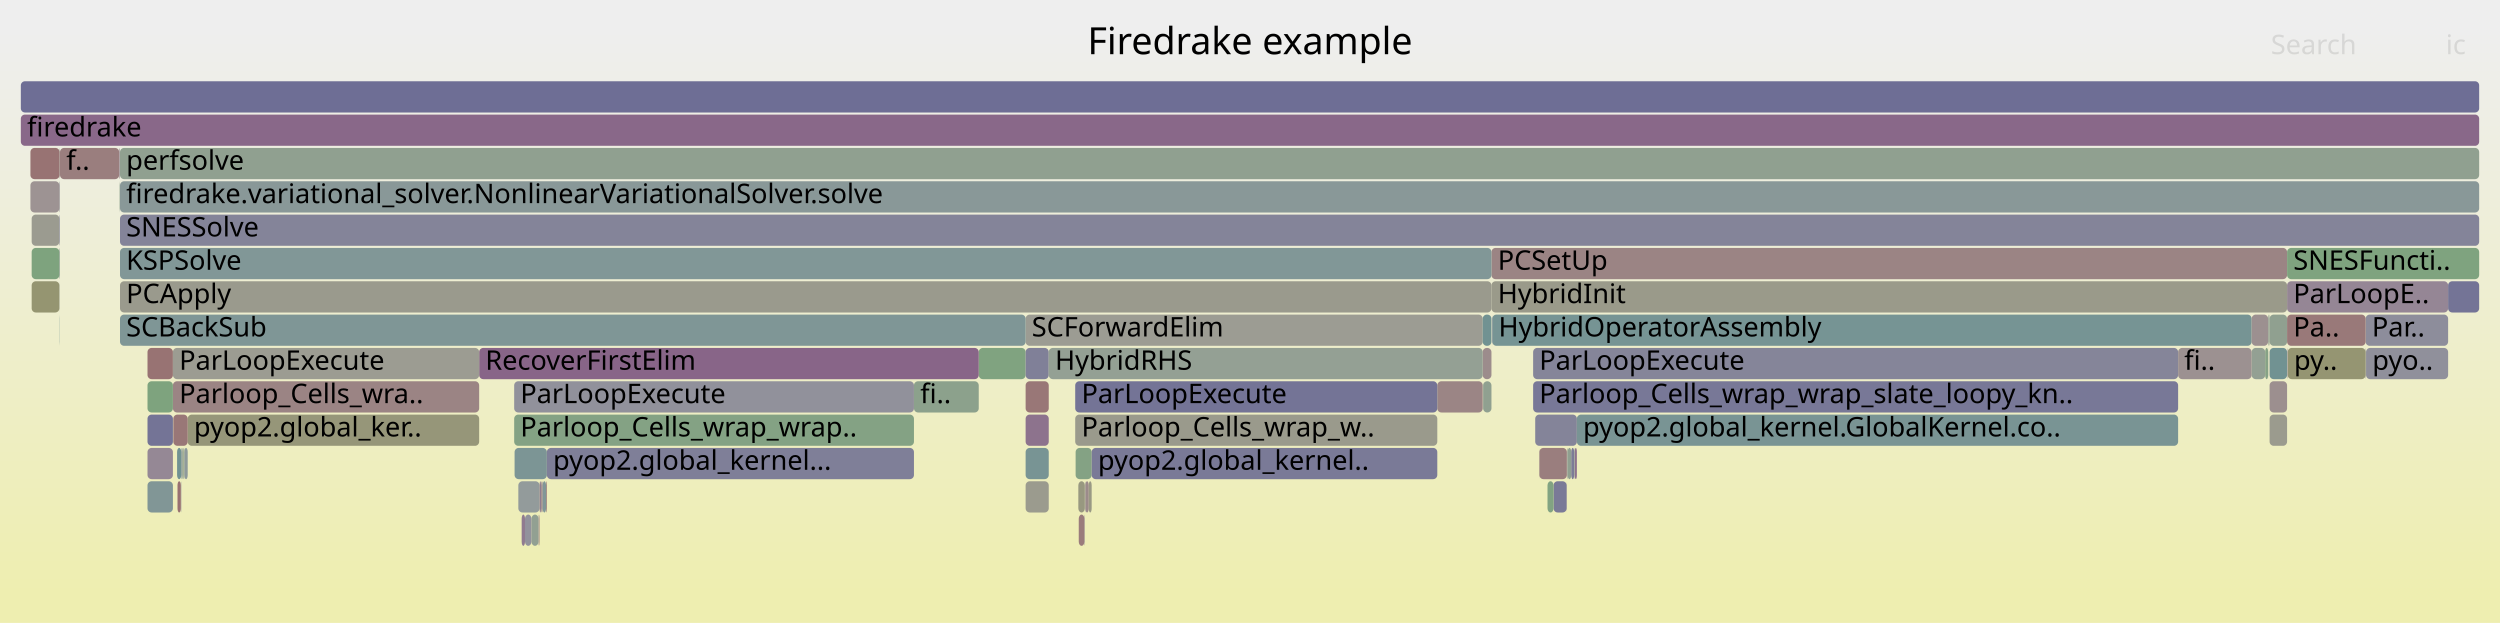
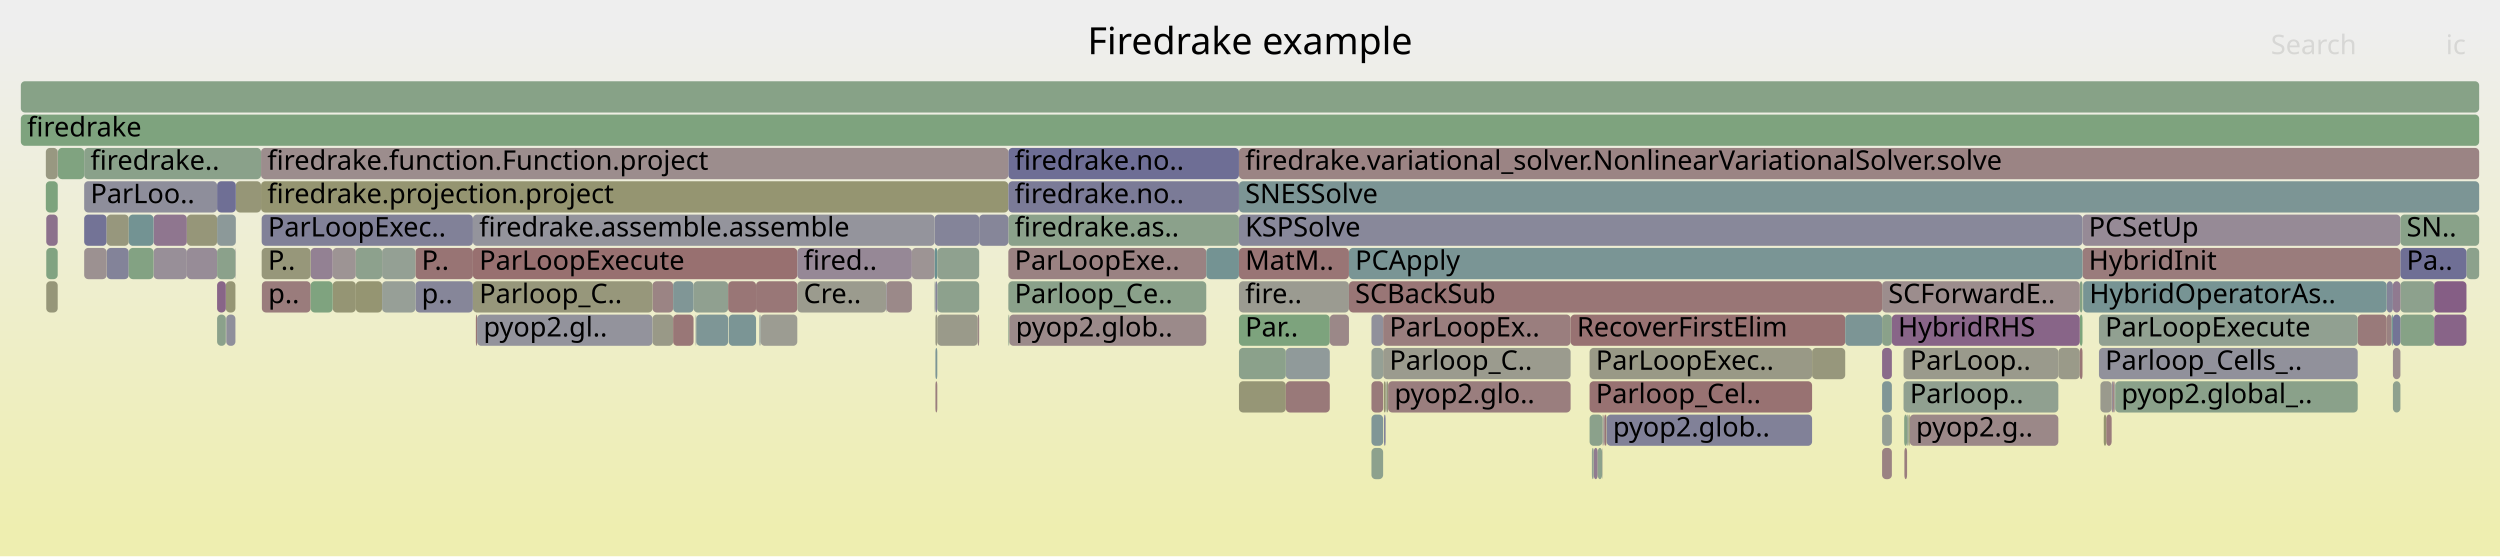
- <svg xmlns="http://www.w3.org/2000/svg" version="1.1" width="1200" height="299" viewBox="0 0 1200 299">
+ <svg xmlns="http://www.w3.org/2000/svg" version="1.1" width="1200" height="267" viewBox="0 0 1200 267">
  <defs>
    <linearGradient id="background" y1="0" y2="1" x1="0" x2="0">
      <stop stop-color="#eeeeee" offset="5%" />
      <stop stop-color="#eeeeb0" offset="95%" />
    </linearGradient>
  </defs>
  <style type="text/css">
	text { font-family:Verdana; font-size:13px; fill:rgb(0,0,0); }
	#search, #ignorecase { opacity:0.1; cursor:pointer; }
	#search:hover, #search.show, #ignorecase:hover, #ignorecase.show { opacity:1; }
	#subtitle { text-anchor:middle; font-color:rgb(160,160,160); }
	#title { text-anchor:middle; font-size:18px}
	#unzoom { cursor:pointer; }
	#frames &gt; *:hover { stroke:black; stroke-width:0.5; cursor:pointer; }
	.hide { display:none; }
	.parent { opacity:0.5; }
</style>
-   <rect x="0.0" y="0" width="1200.0" height="299.0" fill="url(#background)" />
+   <rect x="0.0" y="0" width="1200.0" height="267.0" fill="url(#background)" />
  <text id="title" x="600.00" y="26">Firedrake example</text>
-   <text id="details" x="10.00" y="281"> </text>
+   <text id="details" x="10.00" y="249"> </text>
  <text id="unzoom" x="10.00" y="26" class="hide">Reset Zoom</text>
  <text id="search" x="1090.00" y="26">Search</text>
  <text id="ignorecase" x="1174.00" y="26">ic</text>
-   <text id="matched" x="1090.00" y="281"> </text>
+   <text id="matched" x="1090.00" y="249"> </text>
  <g id="frames">
    <g>
-       <rect x="57.6" y="71" width="1132.4" height="15.0" fill="rgb(143.972,160.284,143.972)" rx="2" ry="2" />
-       <text x="60.58" y="81.5">perfsolve</text>
-     </g>
-     <g>
-       <rect x="715.9" y="119" width="381.9" height="15.0" fill="rgb(154.571,131.714,131.714)" rx="2" ry="2" />
-       <text x="718.93" y="129.5">PCSetUp</text>
-     </g>
-     <g>
-       <rect x="28.8" y="71" width="28.4" height="15.0" fill="rgb(153.803,125.819,125.819)" rx="2" ry="2" />
-       <text x="31.83" y="81.5">f..</text>
-     </g>
-     <g>
-       <rect x="28.5" y="87" width="0.1" height="15.0" fill="rgb(153.513,153.513,136.255)" rx="2" ry="2" />
-       <text x="31.50" y="97.5" />
-     </g>
-     <g>
-       <rect x="15.2" y="103" width="13.3" height="15.0" fill="rgb(155.069,155.069,143.794)" rx="2" ry="2" />
-       <text x="18.19" y="113.5" />
-     </g>
-     <g>
-       <rect x="57.4" y="71" width="0.2" height="15.0" fill="rgb(155.655,155.655,146.637)" rx="2" ry="2" />
-       <text x="60.45" y="81.5" />
-     </g>
-     <g>
-       <rect x="492.3" y="231" width="11.1" height="15.0" fill="rgb(154.779,154.779,142.392)" rx="2" ry="2" />
-       <text x="495.25" y="241.5" />
-     </g>
-     <g>
-       <rect x="90.1" y="199" width="139.9" height="15.0" fill="rgb(150.462,150.462,121.468)" rx="2" ry="2" />
-       <text x="93.09" y="209.5">pyop2.global_ker..</text>
-     </g>
-     <g>
-       <rect x="87.0" y="215" width="0.7" height="15.0" fill="rgb(140.416,153.441,153.441)" rx="2" ry="2" />
-       <text x="89.96" y="225.5" />
-     </g>
-     <g>
-       <rect x="745.7" y="231" width="6.3" height="15.0" fill="rgb(121.671,121.671,150.969)" rx="2" ry="2" />
-       <text x="748.72" y="241.5" />
-     </g>
-     <g>
-       <rect x="57.6" y="119" width="658.3" height="15.0" fill="rgb(129.382,150.581,150.581)" rx="2" ry="2" />
-       <text x="60.58" y="129.5">KSPSolve</text>
-     </g>
-     <g>
-       <rect x="1097.8" y="135" width="77.3" height="15.0" fill="rgb(148.68,134.117,148.68)" rx="2" ry="2" />
-       <text x="1100.80" y="145.5">ParLoopE..</text>
-     </g>
-     <g>
-       <rect x="57.3" y="87" width="0.1" height="15.0" fill="rgb(147.033,155.157,155.157)" rx="2" ry="2" />
-       <text x="60.32" y="97.5" />
-     </g>
-     <g>
-       <rect x="28.5" y="151" width="0.1" height="15.0" fill="rgb(113.958,146.582,146.582)" rx="2" ry="2" />
-       <text x="31.50" y="161.5" />
-     </g>
-     <g>
-       <rect x="262.1" y="231" width="0.4" height="15.0" fill="rgb(153.829,126.026,126.026)" rx="2" ry="2" />
-       <text x="265.12" y="241.5" />
-     </g>
-     <g>
-       <rect x="28.6" y="119" width="0.2" height="15.0" fill="rgb(145.132,160.095,145.132)" rx="2" ry="2" />
-       <text x="31.64" y="129.5" />
-     </g>
-     <g>
-       <rect x="260.5" y="231" width="1.6" height="15.0" fill="rgb(129.196,150.532,150.532)" rx="2" ry="2" />
-       <text x="263.54" y="241.5" />
-     </g>
-     <g>
-       <rect x="57.6" y="135" width="658.3" height="15.0" fill="rgb(154.402,154.402,140.562)" rx="2" ry="2" />
-       <text x="60.58" y="145.5">PCApply</text>
-     </g>
-     <g>
-       <rect x="492.3" y="199" width="11.1" height="15.0" fill="rgb(141.355,115.348,141.355)" rx="2" ry="2" />
-       <text x="495.25" y="209.5" />
-     </g>
-     <g>
-       <rect x="492.3" y="151" width="219.4" height="15.0" fill="rgb(155.646,155.646,146.592)" rx="2" ry="2" />
-       <text x="495.25" y="161.5">SCForwardElim</text>
-     </g>
-     <g>
-       <rect x="28.6" y="71" width="0.2" height="15.0" fill="rgb(146.923,159.803,146.923)" rx="2" ry="2" />
-       <text x="31.64" y="81.5" />
-     </g>
-     <g>
-       <rect x="258.8" y="247" width="0.2" height="15.0" fill="rgb(152.072,112.55,112.55)" rx="2" ry="2" />
-       <text x="261.82" y="257.5" />
-     </g>
-     <g>
-       <rect x="1088.7" y="151" width="0.1" height="15.0" fill="rgb(115.476,115.476,149.77)" rx="2" ry="2" />
-       <text x="1091.70" y="161.5" />
-     </g>
-     <g>
-       <rect x="1135.5" y="167" width="0.2" height="15.0" fill="rgb(146.924,146.924,155.856)" rx="2" ry="2" />
-       <text x="1138.51" y="177.5" />
-     </g>
-     <g>
-       <rect x="1135.7" y="167" width="39.4" height="15.0" fill="rgb(144.015,144.015,155.293)" rx="2" ry="2" />
-       <text x="1138.70" y="177.5">pyo..</text>
-     </g>
-     <g>
-       <rect x="736.9" y="199" width="20.0" height="15.0" fill="rgb(132.302,132.302,153.026)" rx="2" ry="2" />
-       <text x="739.87" y="209.5" />
-     </g>
-     <g>
-       <rect x="1135.5" y="151" width="39.6" height="15.0" fill="rgb(141.183,141.183,154.745)" rx="2" ry="2" />
-       <text x="1138.51" y="161.5">Par..</text>
-     </g>
-     <g>
-       <rect x="469.8" y="167" width="22.5" height="15.0" fill="rgb(127.716,162.93,127.716)" rx="2" ry="2" />
-       <text x="472.81" y="177.5" />
-     </g>
-     <g>
-       <rect x="715.9" y="135" width="381.9" height="15.0" fill="rgb(153.957,153.957,138.405)" rx="2" ry="2" />
-       <text x="718.93" y="145.5">HybridInit</text>
-     </g>
-     <g>
-       <rect x="716.3" y="151" width="364.5" height="15.0" fill="rgb(118.335,147.717,147.717)" rx="2" ry="2" />
-       <text x="719.29" y="161.5">HybridOperatorAssembly</text>
-     </g>
-     <g>
-       <rect x="255.1" y="247" width="3.4" height="15.0" fill="rgb(145.969,159.959,145.969)" rx="2" ry="2" />
-       <text x="258.13" y="257.5" />
-     </g>
-     <g>
-       <rect x="752.5" y="215" width="1.7" height="15.0" fill="rgb(143.567,160.35,143.567)" rx="2" ry="2" />
-       <text x="755.51" y="225.5" />
-     </g>
-     <g>
-       <rect x="738.9" y="215" width="13.2" height="15.0" fill="rgb(153.779,125.638,125.638)" rx="2" ry="2" />
-       <text x="741.88" y="225.5" />
-     </g>
-     <g>
-       <rect x="1175.1" y="135" width="14.9" height="15.0" fill="rgb(115.895,115.895,149.851)" rx="2" ry="2" />
-       <text x="1178.09" y="145.5" />
-     </g>
-     <g>
-       <rect x="259.7" y="231" width="0.4" height="15.0" fill="rgb(155.859,141.585,141.585)" rx="2" ry="2" />
-       <text x="262.71" y="241.5" />
-     </g>
-     <g>
-       <rect x="711.7" y="167" width="4.2" height="15.0" fill="rgb(155.664,140.092,140.092)" rx="2" ry="2" />
-       <text x="714.69" y="177.5" />
-     </g>
-     <g>
-       <rect x="1080.8" y="167" width="6.5" height="15.0" fill="rgb(146.854,159.815,146.854)" rx="2" ry="2" />
-       <text x="1083.84" y="177.5" />
-     </g>
-     <g>
-       <rect x="1088.7" y="167" width="0.1" height="15.0" fill="rgb(146.785,159.826,146.785)" rx="2" ry="2" />
-       <text x="1091.70" y="177.5" />
-     </g>
-     <g>
-       <rect x="258.5" y="247" width="0.3" height="15.0" fill="rgb(156.691,147.963,147.963)" rx="2" ry="2" />
-       <text x="261.55" y="257.5" />
-     </g>
-     <g>
-       <rect x="711.9" y="183" width="4.0" height="15.0" fill="rgb(144.308,160.229,144.308)" rx="2" ry="2" />
-       <text x="714.95" y="193.5" />
-     </g>
-     <g>
-       <rect x="83.0" y="183" width="147.0" height="15.0" fill="rgb(154.639,132.235,132.235)" rx="2" ry="2" />
-       <text x="86.02" y="193.5">Parloop_Cells_wra..</text>
-     </g>
-     <g>
-       <rect x="230.0" y="167" width="239.8" height="15.0" fill="rgb(135.642,100.707,135.642)" rx="2" ry="2" />
-       <text x="232.96" y="177.5">RecoverFirstElim</text>
-     </g>
-     <g>
-       <rect x="1098.1" y="167" width="37.4" height="15.0" fill="rgb(148.945,148.945,114.12)" rx="2" ry="2" />
-       <text x="1101.11" y="177.5">py..</text>
-     </g>
-     <g>
-       <rect x="88.3" y="215" width="0.2" height="15.0" fill="rgb(128.811,150.433,150.433)" rx="2" ry="2" />
-       <text x="91.29" y="225.5" />
-     </g>
-     <g>
-       <rect x="1087.3" y="167" width="1.4" height="15.0" fill="rgb(133.765,161.945,133.765)" rx="2" ry="2" />
-       <text x="1090.27" y="177.5" />
-     </g>
-     <g>
-       <rect x="70.8" y="167" width="12.2" height="15.0" fill="rgb(152.348,114.667,114.667)" rx="2" ry="2" />
-       <text x="73.79" y="177.5" />
-     </g>
-     <g>
-       <rect x="88.5" y="215" width="1.6" height="15.0" fill="rgb(143.124,154.143,154.143)" rx="2" ry="2" />
-       <text x="91.51" y="225.5" />
-     </g>
-     <g>
-       <rect x="438.7" y="183" width="31.1" height="15.0" fill="rgb(140.44,160.859,140.44)" rx="2" ry="2" />
-       <text x="441.73" y="193.5">fi..</text>
-     </g>
-     <g>
-       <rect x="520.8" y="231" width="0.2" height="15.0" fill="rgb(134.51,134.51,153.453)" rx="2" ry="2" />
-       <text x="523.84" y="241.5" />
-     </g>
-     <g>
-       <rect x="10.0" y="39" width="1180.0" height="15.0" fill="rgb(109.679,109.679,148.648)" rx="2" ry="2" />
+       <rect x="27.8" y="71" width="12.6" height="15.0" fill="rgb(127.664,162.938,127.664)" rx="2" ry="2" />
+       <text x="30.78" y="81.5" />
+     </g>
+     <g>
+       <rect x="988.0" y="167" width="10.3" height="15.0" fill="rgb(153.684,153.684,137.084)" rx="2" ry="2" />
+       <text x="991.02" y="177.5" />
+     </g>
+     <g>
+       <rect x="1183.9" y="119" width="6.1" height="15.0" fill="rgb(139.763,160.969,139.763)" rx="2" ry="2" />
+       <text x="1186.93" y="129.5" />
+     </g>
+     <g>
+       <rect x="999.6" y="119" width="152.6" height="15.0" fill="rgb(153.605,124.306,124.306)" rx="2" ry="2" />
+       <text x="1002.58" y="129.5">HybridInit</text>
+     </g>
+     <g>
+       <rect x="227.0" y="119" width="155.7" height="15.0" fill="rgb(152.046,112.351,112.351)" rx="2" ry="2" />
+       <text x="230.04" y="129.5">ParLoopExecute</text>
+     </g>
+     <g>
+       <rect x="448.6" y="119" width="1.3" height="15.0" fill="rgb(104.747,144.194,144.194)" rx="2" ry="2" />
+       <text x="451.55" y="129.5" />
+     </g>
+     <g>
+       <rect x="1145.6" y="135" width="3.0" height="15.0" fill="rgb(131.692,131.692,152.908)" rx="2" ry="2" />
+       <text x="1148.61" y="145.5" />
+     </g>
+     <g>
+       <rect x="594.7" y="135" width="52.8" height="15.0" fill="rgb(155.316,155.316,144.994)" rx="2" ry="2" />
+       <text x="597.69" y="145.5">fire..</text>
+     </g>
+     <g>
+       <rect x="869.8" y="167" width="15.9" height="15.0" fill="rgb(150.928,150.928,123.729)" rx="2" ry="2" />
+       <text x="872.76" y="177.5" />
+     </g>
+     <g>
+       <rect x="365.1" y="151" width="17.6" height="15.0" fill="rgb(155.528,155.528,146.019)" rx="2" ry="2" />
+       <text x="368.12" y="161.5" />
+     </g>
+     <g>
+       <rect x="913.7" y="183" width="74.3" height="15.0" fill="rgb(144.324,160.226,144.324)" rx="2" ry="2" />
+       <text x="916.75" y="193.5">Parloop..</text>
+     </g>
+     <g>
+       <rect x="113.0" y="119" width="0.2" height="15.0" fill="rgb(151.421,141.14,151.421)" rx="2" ry="2" />
+       <text x="115.96" y="129.5" />
+     </g>
+     <g>
+       <rect x="658.3" y="215" width="5.6" height="15.0" fill="rgb(141.379,160.706,141.379)" rx="2" ry="2" />
+       <text x="661.30" y="225.5" />
+     </g>
+     <g>
+       <rect x="664.3" y="199" width="0.8" height="15.0" fill="rgb(130.335,130.335,152.645)" rx="2" ry="2" />
+       <text x="667.34" y="209.5" />
+     </g>
+     <g>
+       <rect x="765.0" y="215" width="1.9" height="15.0" fill="rgb(144.463,123.311,144.463)" rx="2" ry="2" />
+       <text x="768.05" y="225.5" />
+     </g>
+     <g>
+       <rect x="484.0" y="119" width="95.0" height="15.0" fill="rgb(154.403,130.427,130.427)" rx="2" ry="2" />
+       <text x="487.02" y="129.5">ParLoopExe..</text>
+     </g>
+     <g>
+       <rect x="449.9" y="119" width="20.1" height="15.0" fill="rgb(142.547,160.516,142.547)" rx="2" ry="2" />
+       <text x="452.91" y="129.5" />
+     </g>
+     <g>
+       <rect x="22.0" y="71" width="5.7" height="15.0" fill="rgb(152.112,152.112,129.466)" rx="2" ry="2" />
+       <text x="25.03" y="81.5" />
+     </g>
+     <g>
+       <rect x="1152.2" y="151" width="16.2" height="15.0" fill="rgb(134.108,161.889,134.108)" rx="2" ry="2" />
+       <text x="1155.16" y="161.5" />
+     </g>
+     <g>
+       <rect x="916.7" y="199" width="71.3" height="15.0" fill="rgb(155.175,136.345,136.345)" rx="2" ry="2" />
+       <text x="919.69" y="209.5">pyop2.g..</text>
+     </g>
+     <g>
+       <rect x="484.0" y="151" width="0.5" height="15.0" fill="rgb(139.955,160.938,139.955)" rx="2" ry="2" />
+       <text x="487.02" y="161.5" />
+     </g>
+     <g>
+       <rect x="108.4" y="135" width="4.6" height="15.0" fill="rgb(149.554,149.554,117.07)" rx="2" ry="2" />
+       <text x="111.40" y="145.5" />
+     </g>
+     <g>
+       <rect x="1168.4" y="151" width="15.5" height="15.0" fill="rgb(135.511,100.373,135.511)" rx="2" ry="2" />
+       <text x="1171.40" y="161.5" />
+     </g>
+     <g>
+       <rect x="665.1" y="183" width="0.4" height="15.0" fill="rgb(144.765,144.765,155.438)" rx="2" ry="2" />
+       <text x="668.10" y="193.5" />
+     </g>
+     <g>
+       <rect x="1148.6" y="167" width="3.6" height="15.0" fill="rgb(155.945,142.243,142.243)" rx="2" ry="2" />
+       <text x="1151.58" y="177.5" />
+     </g>
+     <g>
+       <rect x="998.3" y="135" width="1.3" height="15.0" fill="rgb(132.421,162.164,132.421)" rx="2" ry="2" />
+       <text x="1001.31" y="145.5" />
+     </g>
+     <g>
+       <rect x="903.4" y="215" width="4.7" height="15.0" fill="rgb(154.392,130.336,130.336)" rx="2" ry="2" />
+       <text x="906.38" y="225.5" />
+     </g>
+     <g>
+       <rect x="769.2" y="199" width="0.4" height="15.0" fill="rgb(154.119,154.119,139.191)" rx="2" ry="2" />
+       <text x="772.15" y="209.5" />
+     </g>
+     <g>
+       <rect x="313.2" y="135" width="9.9" height="15.0" fill="rgb(154.623,132.113,132.113)" rx="2" ry="2" />
+       <text x="316.20" y="145.5" />
+     </g>
+     <g>
+       <rect x="594.7" y="183" width="22.5" height="15.0" fill="rgb(149.709,149.709,117.818)" rx="2" ry="2" />
+       <text x="597.69" y="193.5" />
+     </g>
+     <g>
+       <rect x="484.5" y="151" width="94.5" height="15.0" fill="rgb(155.425,138.255,138.255)" rx="2" ry="2" />
+       <text x="487.54" y="161.5">pyop2.glob..</text>
+     </g>
+     <g>
+       <rect x="1152.2" y="135" width="16.2" height="15.0" fill="rgb(141.106,160.75,141.106)" rx="2" ry="2" />
+       <text x="1155.16" y="145.5" />
+     </g>
+     <g>
+       <rect x="125.3" y="87" width="358.7" height="15.0" fill="rgb(148.766,148.766,113.25)" rx="2" ry="2" />
+       <text x="128.32" y="97.5">firedrake.projection.project</text>
+     </g>
+     <g>
+       <rect x="903.4" y="135" width="94.9" height="15.0" fill="rgb(155.784,141.013,141.013)" rx="2" ry="2" />
+       <text x="906.38" y="145.5">SCForwardE..</text>
+     </g>
+     <g>
+       <rect x="104.2" y="103" width="9.0" height="15.0" fill="rgb(140.358,153.426,153.426)" rx="2" ry="2" />
+       <text x="107.15" y="113.5" />
+     </g>
+     <g>
+       <rect x="1148.6" y="135" width="3.6" height="15.0" fill="rgb(143.918,121.914,143.918)" rx="2" ry="2" />
+       <text x="1151.58" y="145.5" />
+     </g>
+     <g>
+       <rect x="22.2" y="135" width="5.5" height="15.0" fill="rgb(150.359,150.359,120.97)" rx="2" ry="2" />
+       <text x="25.19" y="145.5" />
+     </g>
+     <g>
+       <rect x="769.8" y="199" width="0.2" height="15.0" fill="rgb(153.047,120.026,120.026)" rx="2" ry="2" />
+       <text x="772.82" y="209.5" />
+     </g>
+     <g>
+       <rect x="22.2" y="119" width="5.5" height="15.0" fill="rgb(129.434,162.65,129.434)" rx="2" ry="2" />
+       <text x="25.19" y="129.5" />
+     </g>
+     <g>
+       <rect x="159.7" y="135" width="11.1" height="15.0" fill="rgb(149.424,149.424,116.441)" rx="2" ry="2" />
+       <text x="162.72" y="145.5" />
+     </g>
+     <g>
+       <rect x="658.3" y="199" width="5.6" height="15.0" fill="rgb(127.546,150.105,150.105)" rx="2" ry="2" />
+       <text x="661.30" y="209.5" />
+     </g>
+     <g>
+       <rect x="658.3" y="167" width="5.6" height="15.0" fill="rgb(148.655,159.521,148.655)" rx="2" ry="2" />
+       <text x="661.30" y="177.5" />
+     </g>
+     <g>
+       <rect x="199.4" y="119" width="27.6" height="15.0" fill="rgb(152.478,115.667,115.667)" rx="2" ry="2" />
+       <text x="202.37" y="129.5">P..</text>
+     </g>
+     <g>
+       <rect x="40.4" y="103" width="10.8" height="15.0" fill="rgb(114.74,114.74,149.627)" rx="2" ry="2" />
+       <text x="43.42" y="113.5" />
+     </g>
+     <g>
+       <rect x="104.2" y="135" width="4.2" height="15.0" fill="rgb(135.566,100.512,135.566)" rx="2" ry="2" />
+       <text x="107.15" y="145.5" />
+     </g>
+     <g>
+       <rect x="89.7" y="119" width="14.5" height="15.0" fill="rgb(150.997,140.054,150.997)" rx="2" ry="2" />
+       <text x="92.68" y="129.5" />
+     </g>
+     <g>
+       <rect x="763.0" y="183" width="106.8" height="15.0" fill="rgb(152.294,114.254,114.254)" rx="2" ry="2" />
+       <text x="766.01" y="193.5">Parloop_Cel..</text>
+     </g>
+     <g>
+       <rect x="998.3" y="151" width="1.3" height="15.0" fill="rgb(124.171,163.507,124.171)" rx="2" ry="2" />
+       <text x="1001.31" y="161.5" />
+     </g>
+     <g>
+       <rect x="159.7" y="119" width="11.1" height="15.0" fill="rgb(156.685,147.922,147.922)" rx="2" ry="2" />
+       <text x="162.72" y="129.5" />
+     </g>
+     <g>
+       <rect x="362.9" y="135" width="19.8" height="15.0" fill="rgb(152.889,118.815,118.815)" rx="2" ry="2" />
+       <text x="365.89" y="145.5" />
+     </g>
+     <g>
+       <rect x="1007.5" y="167" width="124.2" height="15.0" fill="rgb(145.064,145.064,155.496)" rx="2" ry="2" />
+       <text x="1010.48" y="177.5">Parloop_Cells_..</text>
+     </g>
+     <g>
+       <rect x="313.2" y="151" width="9.9" height="15.0" fill="rgb(153.204,153.204,134.756)" rx="2" ry="2" />
+       <text x="316.20" y="161.5" />
+     </g>
+     <g>
+       <rect x="334.2" y="151" width="15.3" height="15.0" fill="rgb(125.919,149.683,149.683)" rx="2" ry="2" />
+       <text x="337.18" y="161.5" />
+     </g>
+     <g>
+       <rect x="10.0" y="39" width="1180.0" height="15.0" fill="rgb(135.41,161.677,135.41)" rx="2" ry="2" />
      <text x="13.00" y="49.5" />
    </g>
    <g>
-       <rect x="756.9" y="199" width="288.6" height="15.0" fill="rgb(121.317,148.49,148.49)" rx="2" ry="2" />
-       <text x="759.86" y="209.5">pyop2.global_kernel.GlobalKernel.co..</text>
-     </g>
-     <g>
-       <rect x="83.2" y="199" width="6.9" height="15.0" fill="rgb(152.926,119.103,119.103)" rx="2" ry="2" />
-       <text x="86.23" y="209.5" />
-     </g>
-     <g>
-       <rect x="246.8" y="183" width="191.9" height="15.0" fill="rgb(144.801,144.801,155.445)" rx="2" ry="2" />
-       <text x="249.76" y="193.5">ParLoopExecute</text>
-     </g>
-     <g>
-       <rect x="1097.8" y="119" width="92.2" height="15.0" fill="rgb(126.519,163.125,126.519)" rx="2" ry="2" />
-       <text x="1100.80" y="129.5">SNESFuncti..</text>
-     </g>
-     <g>
-       <rect x="15.2" y="135" width="13.3" height="15.0" fill="rgb(148.701,148.701,112.933)" rx="2" ry="2" />
-       <text x="18.19" y="145.5" />
-     </g>
-     <g>
-       <rect x="735.9" y="183" width="309.6" height="15.0" fill="rgb(120.192,120.192,150.682)" rx="2" ry="2" />
-       <text x="738.86" y="193.5">Parloop_Cells_wrap_wrap_slate_loopy_kn..</text>
-     </g>
-     <g>
-       <rect x="755.6" y="215" width="0.2" height="15.0" fill="rgb(129.559,129.559,152.495)" rx="2" ry="2" />
-       <text x="758.60" y="225.5" />
-     </g>
-     <g>
-       <rect x="520.5" y="247" width="0.2" height="15.0" fill="rgb(139.904,139.904,154.498)" rx="2" ry="2" />
-       <text x="523.49" y="257.5" />
-     </g>
-     <g>
-       <rect x="28.5" y="103" width="0.1" height="15.0" fill="rgb(154.76,154.76,142.3)" rx="2" ry="2" />
-       <text x="31.50" y="113.5" />
-     </g>
-     <g>
-       <rect x="752.3" y="215" width="0.2" height="15.0" fill="rgb(120.704,148.331,148.331)" rx="2" ry="2" />
-       <text x="755.31" y="225.5" />
-     </g>
-     <g>
-       <rect x="689.9" y="183" width="21.8" height="15.0" fill="rgb(154.776,133.285,133.285)" rx="2" ry="2" />
-       <text x="692.86" y="193.5" />
-     </g>
-     <g>
-       <rect x="85.0" y="215" width="2.0" height="15.0" fill="rgb(112.816,146.286,146.286)" rx="2" ry="2" />
-       <text x="87.97" y="225.5" />
-     </g>
-     <g>
-       <rect x="752.1" y="215" width="0.2" height="15.0" fill="rgb(156.277,144.789,144.789)" rx="2" ry="2" />
-       <text x="755.11" y="225.5" />
-     </g>
-     <g>
-       <rect x="28.5" y="119" width="0.1" height="15.0" fill="rgb(116.389,116.389,149.946)" rx="2" ry="2" />
-       <text x="31.50" y="129.5" />
-     </g>
-     <g>
-       <rect x="1088.8" y="151" width="0.6" height="15.0" fill="rgb(144.134,160.257,144.134)" rx="2" ry="2" />
-       <text x="1091.82" y="161.5" />
-     </g>
-     <g>
-       <rect x="735.9" y="167" width="309.6" height="15.0" fill="rgb(132.706,132.706,153.104)" rx="2" ry="2" />
-       <text x="738.86" y="177.5">ParLoopExecute</text>
-     </g>
-     <g>
-       <rect x="1080.8" y="151" width="7.9" height="15.0" fill="rgb(156.238,144.49,144.49)" rx="2" ry="2" />
-       <text x="1083.84" y="161.5" />
-     </g>
-     <g>
-       <rect x="248.8" y="231" width="10.2" height="15.0" fill="rgb(146.861,155.112,155.112)" rx="2" ry="2" />
-       <text x="251.77" y="241.5" />
-     </g>
-     <g>
-       <rect x="1089.4" y="183" width="8.4" height="15.0" fill="rgb(156.001,142.674,142.674)" rx="2" ry="2" />
-       <text x="1092.40" y="193.5" />
-     </g>
-     <g>
-       <rect x="14.6" y="71" width="14.0" height="15.0" fill="rgb(152.369,114.833,114.833)" rx="2" ry="2" />
-       <text x="17.56" y="81.5" />
-     </g>
-     <g>
-       <rect x="70.8" y="183" width="12.2" height="15.0" fill="rgb(125.959,163.216,125.959)" rx="2" ry="2" />
-       <text x="73.79" y="193.5" />
-     </g>
-     <g>
-       <rect x="260.1" y="231" width="0.2" height="15.0" fill="rgb(152.099,112.762,112.762)" rx="2" ry="2" />
-       <text x="263.07" y="241.5" />
-     </g>
-     <g>
-       <rect x="28.5" y="135" width="0.1" height="15.0" fill="rgb(148.512,159.545,148.512)" rx="2" ry="2" />
-       <text x="31.50" y="145.5" />
-     </g>
-     <g>
-       <rect x="716.2" y="151" width="0.1" height="15.0" fill="rgb(108.769,108.769,148.471)" rx="2" ry="2" />
-       <text x="719.15" y="161.5" />
-     </g>
-     <g>
-       <rect x="755.9" y="215" width="1.0" height="15.0" fill="rgb(140.809,113.947,140.809)" rx="2" ry="2" />
-       <text x="758.93" y="225.5" />
-     </g>
-     <g>
-       <rect x="492.3" y="215" width="11.1" height="15.0" fill="rgb(120.189,148.197,148.197)" rx="2" ry="2" />
-       <text x="495.25" y="225.5" />
-     </g>
-     <g>
-       <rect x="520.7" y="231" width="0.1" height="15.0" fill="rgb(125.057,149.459,149.459)" rx="2" ry="2" />
-       <text x="523.67" y="241.5" />
-     </g>
-     <g>
-       <rect x="88.1" y="215" width="0.2" height="15.0" fill="rgb(150.389,150.389,121.115)" rx="2" ry="2" />
-       <text x="91.07" y="225.5" />
-     </g>
-     <g>
-       <rect x="57.6" y="151" width="434.7" height="15.0" fill="rgb(127.161,150.005,150.005)" rx="2" ry="2" />
-       <text x="60.58" y="161.5">SCBackSub</text>
-     </g>
-     <g>
-       <rect x="1089.4" y="151" width="8.4" height="15.0" fill="rgb(144.224,160.243,144.224)" rx="2" ry="2" />
-       <text x="1092.40" y="161.5" />
-     </g>
-     <g>
-       <rect x="1097.9" y="167" width="0.2" height="15.0" fill="rgb(148.126,132.697,148.126)" rx="2" ry="2" />
-       <text x="1100.94" y="177.5" />
-     </g>
-     <g>
-       <rect x="250.4" y="247" width="1.6" height="15.0" fill="rgb(144.469,123.327,144.469)" rx="2" ry="2" />
-       <text x="253.45" y="257.5" />
-     </g>
-     <g>
-       <rect x="259.0" y="231" width="0.7" height="15.0" fill="rgb(144.175,122.575,144.175)" rx="2" ry="2" />
-       <text x="261.97" y="241.5" />
-     </g>
-     <g>
-       <rect x="246.8" y="199" width="191.9" height="15.0" fill="rgb(131.608,162.296,131.608)" rx="2" ry="2" />
-       <text x="249.76" y="209.5">Parloop_Cells_wrap_wrap..</text>
-     </g>
-     <g>
-       <rect x="752.0" y="231" width="0.1" height="15.0" fill="rgb(149.843,137.099,149.843)" rx="2" ry="2" />
-       <text x="754.98" y="241.5" />
-     </g>
-     <g>
-       <rect x="517.8" y="247" width="2.7" height="15.0" fill="rgb(153.531,123.734,123.734)" rx="2" ry="2" />
-       <text x="520.77" y="257.5" />
-     </g>
-     <g>
-       <rect x="516.1" y="183" width="173.8" height="15.0" fill="rgb(116.137,116.137,149.898)" rx="2" ry="2" />
-       <text x="519.13" y="193.5">ParLoopExecute</text>
-     </g>
-     <g>
-       <rect x="492.3" y="167" width="11.1" height="15.0" fill="rgb(128.307,128.307,152.253)" rx="2" ry="2" />
-       <text x="495.25" y="177.5" />
-     </g>
-     <g>
-       <rect x="522.6" y="231" width="1.4" height="15.0" fill="rgb(152.716,152.716,132.391)" rx="2" ry="2" />
-       <text x="525.63" y="241.5" />
-     </g>
-     <g>
-       <rect x="503.4" y="167" width="208.3" height="15.0" fill="rgb(148.126,159.607,148.126)" rx="2" ry="2" />
-       <text x="506.42" y="177.5">HybridRHS</text>
-     </g>
-     <g>
-       <rect x="1045.5" y="167" width="35.3" height="15.0" fill="rgb(156.307,145.024,145.024)" rx="2" ry="2" />
-       <text x="1048.45" y="177.5">fi..</text>
-     </g>
-     <g>
-       <rect x="1097.8" y="151" width="37.7" height="15.0" fill="rgb(153.166,120.94,120.94)" rx="2" ry="2" />
-       <text x="1100.80" y="161.5">Pa..</text>
-     </g>
-     <g>
-       <rect x="1089.4" y="199" width="8.4" height="15.0" fill="rgb(154.793,154.793,142.46)" rx="2" ry="2" />
-       <text x="1092.40" y="209.5" />
-     </g>
-     <g>
-       <rect x="28.6" y="103" width="0.2" height="15.0" fill="rgb(125.372,125.372,151.685)" rx="2" ry="2" />
-       <text x="31.64" y="113.5" />
-     </g>
-     <g>
-       <rect x="57.2" y="87" width="0.1" height="15.0" fill="rgb(131.785,162.268,131.785)" rx="2" ry="2" />
-       <text x="60.18" y="97.5" />
-     </g>
-     <g>
-       <rect x="70.8" y="199" width="12.2" height="15.0" fill="rgb(116.479,116.479,149.964)" rx="2" ry="2" />
-       <text x="73.79" y="209.5" />
-     </g>
-     <g>
-       <rect x="521.0" y="231" width="1.6" height="15.0" fill="rgb(155.586,139.496,139.496)" rx="2" ry="2" />
-       <text x="524.02" y="241.5" />
-     </g>
-     <g>
-       <rect x="87.7" y="215" width="0.4" height="15.0" fill="rgb(139.891,160.948,139.891)" rx="2" ry="2" />
-       <text x="90.71" y="225.5" />
-     </g>
-     <g>
-       <rect x="755.8" y="215" width="0.1" height="15.0" fill="rgb(140.587,160.835,140.587)" rx="2" ry="2" />
-       <text x="758.76" y="225.5" />
-     </g>
-     <g>
-       <rect x="252.0" y="247" width="3.1" height="15.0" fill="rgb(145.867,145.867,155.652)" rx="2" ry="2" />
-       <text x="255.03" y="257.5" />
-     </g>
-     <g>
-       <rect x="57.6" y="87" width="1132.4" height="15.0" fill="rgb(136.717,152.482,152.482)" rx="2" ry="2" />
-       <text x="60.58" y="97.5">firedrake.variational_solver.NonlinearVariationalSolver.solve</text>
-     </g>
-     <g>
-       <rect x="754.2" y="215" width="1.4" height="15.0" fill="rgb(124.316,124.316,151.481)" rx="2" ry="2" />
-       <text x="757.16" y="225.5" />
-     </g>
-     <g>
-       <rect x="57.6" y="103" width="1132.4" height="15.0" fill="rgb(131.922,131.922,152.953)" rx="2" ry="2" />
-       <text x="60.58" y="113.5">SNESSolve</text>
-     </g>
-     <g>
-       <rect x="492.3" y="183" width="11.1" height="15.0" fill="rgb(152.96,119.361,119.361)" rx="2" ry="2" />
-       <text x="495.25" y="193.5" />
-     </g>
-     <g>
-       <rect x="28.6" y="87" width="0.2" height="15.0" fill="rgb(136.929,136.929,153.922)" rx="2" ry="2" />
-       <text x="31.64" y="97.5" />
-     </g>
-     <g>
-       <rect x="711.7" y="151" width="4.2" height="15.0" fill="rgb(113.161,146.375,146.375)" rx="2" ry="2" />
-       <text x="714.69" y="161.5" />
-     </g>
-     <g>
-       <rect x="10.0" y="55" width="1180.0" height="15.0" fill="rgb(136.88,103.88,136.88)" rx="2" ry="2" />
+       <rect x="228.4" y="151" width="0.6" height="15.0" fill="rgb(152.8,118.135,118.135)" rx="2" ry="2" />
+       <text x="231.42" y="161.5" />
+     </g>
+     <g>
+       <rect x="658.3" y="183" width="5.6" height="15.0" fill="rgb(153.26,121.658,121.658)" rx="2" ry="2" />
+       <text x="661.30" y="193.5" />
+     </g>
+     <g>
+       <rect x="449.9" y="135" width="20.1" height="15.0" fill="rgb(140.605,160.832,140.605)" rx="2" ry="2" />
+       <text x="452.91" y="145.5" />
+     </g>
+     <g>
+       <rect x="663.9" y="151" width="90.0" height="15.0" fill="rgb(153.78,125.649,125.649)" rx="2" ry="2" />
+       <text x="666.93" y="161.5">ParLoopEx..</text>
+     </g>
+     <g>
+       <rect x="914.1" y="215" width="1.3" height="15.0" fill="rgb(153.882,126.426,126.426)" rx="2" ry="2" />
+       <text x="917.11" y="225.5" />
+     </g>
+     <g>
+       <rect x="665.6" y="183" width="0.7" height="15.0" fill="rgb(150.737,150.737,122.801)" rx="2" ry="2" />
+       <text x="668.63" y="193.5" />
+     </g>
+     <g>
+       <rect x="1152.2" y="119" width="31.7" height="15.0" fill="rgb(111.443,111.443,148.989)" rx="2" ry="2" />
+       <text x="1155.16" y="129.5">Pa..</text>
+     </g>
+     <g>
+       <rect x="349.8" y="151" width="13.1" height="15.0" fill="rgb(123.287,149,149)" rx="2" ry="2" />
+       <text x="352.77" y="161.5" />
+     </g>
+     <g>
+       <rect x="1009.8" y="199" width="1.2" height="15.0" fill="rgb(148.293,148.293,110.957)" rx="2" ry="2" />
+       <text x="1012.82" y="209.5" />
+     </g>
+     <g>
+       <rect x="51.2" y="103" width="10.6" height="15.0" fill="rgb(151.114,151.114,124.63)" rx="2" ry="2" />
+       <text x="54.20" y="113.5" />
+     </g>
+     <g>
+       <rect x="448.6" y="135" width="0.4" height="15.0" fill="rgb(145.605,160.018,145.605)" rx="2" ry="2" />
+       <text x="451.55" y="145.5" />
+     </g>
+     <g>
+       <rect x="769.6" y="199" width="0.2" height="15.0" fill="rgb(138.913,138.913,154.306)" rx="2" ry="2" />
+       <text x="772.60" y="209.5" />
+     </g>
+     <g>
+       <rect x="27.7" y="87" width="0.1" height="15.0" fill="rgb(132.154,151.299,151.299)" rx="2" ry="2" />
+       <text x="30.66" y="97.5" />
+     </g>
+     <g>
+       <rect x="113.2" y="87" width="12.1" height="15.0" fill="rgb(149.878,149.878,118.641)" rx="2" ry="2" />
+       <text x="116.19" y="97.5" />
+     </g>
+     <g>
+       <rect x="1013.6" y="183" width="0.7" height="15.0" fill="rgb(151.48,141.293,151.48)" rx="2" ry="2" />
+       <text x="1016.58" y="193.5" />
+     </g>
+     <g>
+       <rect x="916.1" y="199" width="0.6" height="15.0" fill="rgb(149.864,149.864,118.571)" rx="2" ry="2" />
+       <text x="919.07" y="209.5" />
+     </g>
+     <g>
+       <rect x="663.9" y="167" width="90.0" height="15.0" fill="rgb(154.611,154.611,141.579)" rx="2" ry="2" />
+       <text x="666.93" y="177.5">Parloop_C..</text>
+     </g>
+     <g>
+       <rect x="617.2" y="167" width="21.1" height="15.0" fill="rgb(144.269,154.44,154.44)" rx="2" ry="2" />
+       <text x="620.17" y="177.5" />
+     </g>
+     <g>
+       <rect x="449.0" y="151" width="0.9" height="15.0" fill="rgb(152.649,152.649,132.067)" rx="2" ry="2" />
+       <text x="451.97" y="161.5" />
+     </g>
+     <g>
+       <rect x="425.5" y="135" width="12.2" height="15.0" fill="rgb(155.266,137.037,137.037)" rx="2" ry="2" />
+       <text x="428.54" y="145.5" />
+     </g>
+     <g>
+       <rect x="73.7" y="103" width="16.0" height="15.0" fill="rgb(142.579,118.484,142.579)" rx="2" ry="2" />
+       <text x="76.67" y="113.5" />
+     </g>
+     <g>
+       <rect x="999.6" y="103" width="152.6" height="15.0" fill="rgb(150.059,137.65,150.059)" rx="2" ry="2" />
+       <text x="1002.58" y="113.5">PCSetUp</text>
+     </g>
+     <g>
+       <rect x="913.7" y="167" width="74.3" height="15.0" fill="rgb(154.183,154.183,139.504)" rx="2" ry="2" />
+       <text x="916.75" y="177.5">ParLoop..</text>
+     </g>
+     <g>
+       <rect x="425.3" y="135" width="0.2" height="15.0" fill="rgb(123.827,123.827,151.386)" rx="2" ry="2" />
+       <text x="428.35" y="145.5" />
+     </g>
+     <g>
+       <rect x="594.7" y="167" width="22.5" height="15.0" fill="rgb(138.943,161.102,138.943)" rx="2" ry="2" />
+       <text x="597.69" y="177.5" />
+     </g>
+     <g>
+       <rect x="22.0" y="87" width="5.7" height="15.0" fill="rgb(125.462,163.297,125.462)" rx="2" ry="2" />
+       <text x="25.03" y="97.5" />
+     </g>
+     <g>
+       <rect x="1148.6" y="183" width="3.6" height="15.0" fill="rgb(142.087,160.591,142.087)" rx="2" ry="2" />
+       <text x="1151.58" y="193.5" />
+     </g>
+     <g>
+       <rect x="22.2" y="103" width="5.5" height="15.0" fill="rgb(140.499,113.155,140.499)" rx="2" ry="2" />
+       <text x="25.19" y="113.5" />
+     </g>
+     <g>
+       <rect x="770.1" y="199" width="0.9" height="15.0" fill="rgb(152.614,116.71,116.71)" rx="2" ry="2" />
+       <text x="773.10" y="209.5" />
+     </g>
+     <g>
+       <rect x="332.9" y="135" width="16.6" height="15.0" fill="rgb(144.482,160.201,144.482)" rx="2" ry="2" />
+       <text x="335.92" y="145.5" />
+     </g>
+     <g>
+       <rect x="323.1" y="151" width="9.8" height="15.0" fill="rgb(152.915,119.015,119.015)" rx="2" ry="2" />
+       <text x="326.06" y="161.5" />
+     </g>
+     <g>
+       <rect x="108.6" y="151" width="4.4" height="15.0" fill="rgb(143.111,143.111,155.118)" rx="2" ry="2" />
+       <text x="111.62" y="161.5" />
+     </g>
+     <g>
+       <rect x="73.7" y="119" width="16.0" height="15.0" fill="rgb(152.135,142.97,152.135)" rx="2" ry="2" />
+       <text x="76.67" y="129.5" />
+     </g>
+     <g>
+       <rect x="323.1" y="135" width="9.8" height="15.0" fill="rgb(127.866,150.188,150.188)" rx="2" ry="2" />
+       <text x="326.06" y="145.5" />
+     </g>
+     <g>
+       <rect x="199.4" y="135" width="27.6" height="15.0" fill="rgb(134.098,134.098,153.374)" rx="2" ry="2" />
+       <text x="202.37" y="145.5">p..</text>
+     </g>
+     <g>
+       <rect x="61.8" y="103" width="11.9" height="15.0" fill="rgb(115.134,146.887,146.887)" rx="2" ry="2" />
+       <text x="64.78" y="113.5" />
+     </g>
+     <g>
+       <rect x="1011.0" y="199" width="2.6" height="15.0" fill="rgb(153.601,124.274,124.274)" rx="2" ry="2" />
+       <text x="1014.04" y="209.5" />
+     </g>
+     <g>
+       <rect x="647.5" y="135" width="255.9" height="15.0" fill="rgb(152.794,118.088,118.088)" rx="2" ry="2" />
+       <text x="650.47" y="145.5">SCBackSub</text>
+     </g>
+     <g>
+       <rect x="449.0" y="167" width="0.9" height="15.0" fill="rgb(124.464,149.305,149.305)" rx="2" ry="2" />
+       <text x="451.97" y="177.5" />
+     </g>
+     <g>
+       <rect x="1014.3" y="183" width="0.6" height="15.0" fill="rgb(153.333,122.216,122.216)" rx="2" ry="2" />
+       <text x="1017.28" y="193.5" />
+     </g>
+     <g>
+       <rect x="664.2" y="183" width="0.9" height="15.0" fill="rgb(148.448,148.448,111.708)" rx="2" ry="2" />
+       <text x="667.20" y="193.5" />
+     </g>
+     <g>
+       <rect x="484.0" y="71" width="110.7" height="15.0" fill="rgb(110.392,110.392,148.786)" rx="2" ry="2" />
+       <text x="487.02" y="81.5">firedrake.no..</text>
+     </g>
+     <g>
+       <rect x="579.0" y="119" width="15.7" height="15.0" fill="rgb(116.471,147.233,147.233)" rx="2" ry="2" />
+       <text x="582.02" y="129.5" />
+     </g>
+     <g>
+       <rect x="149.1" y="119" width="10.6" height="15.0" fill="rgb(146.848,129.423,146.848)" rx="2" ry="2" />
+       <text x="152.05" y="129.5" />
+     </g>
+     <g>
+       <rect x="448.6" y="103" width="21.4" height="15.0" fill="rgb(132.077,132.077,152.983)" rx="2" ry="2" />
+       <text x="451.55" y="113.5" />
+     </g>
+     <g>
+       <rect x="914.0" y="199" width="1.4" height="15.0" fill="rgb(133.026,162.066,133.026)" rx="2" ry="2" />
+       <text x="916.96" y="209.5" />
+     </g>
+     <g>
+       <rect x="227.0" y="135" width="86.2" height="15.0" fill="rgb(150.853,150.853,123.364)" rx="2" ry="2" />
+       <text x="230.04" y="145.5">Parloop_C..</text>
+     </g>
+     <g>
+       <rect x="10.0" y="55" width="1180.0" height="15.0" fill="rgb(125.774,163.246,125.774)" rx="2" ry="2" />
      <text x="13.00" y="65.5">firedrake</text>
    </g>
    <g>
-       <rect x="738.8" y="215" width="0.1" height="15.0" fill="rgb(155.379,137.905,137.905)" rx="2" ry="2" />
-       <text x="741.76" y="225.5" />
-     </g>
-     <g>
-       <rect x="70.8" y="215" width="12.2" height="15.0" fill="rgb(149.331,135.786,149.331)" rx="2" ry="2" />
-       <text x="73.79" y="225.5" />
-     </g>
-     <g>
-       <rect x="260.3" y="231" width="0.2" height="15.0" fill="rgb(124.677,124.677,151.55)" rx="2" ry="2" />
-       <text x="263.30" y="241.5" />
-     </g>
-     <g>
-       <rect x="516.3" y="215" width="7.7" height="15.0" fill="rgb(132.388,162.169,132.388)" rx="2" ry="2" />
-       <text x="519.29" y="225.5" />
-     </g>
-     <g>
-       <rect x="516.1" y="199" width="173.8" height="15.0" fill="rgb(154.283,154.283,139.988)" rx="2" ry="2" />
-       <text x="519.13" y="209.5">Parloop_Cells_wrap_w..</text>
-     </g>
-     <g>
-       <rect x="517.6" y="231" width="3.1" height="15.0" fill="rgb(151.728,151.728,127.607)" rx="2" ry="2" />
-       <text x="520.59" y="241.5" />
-     </g>
-     <g>
-       <rect x="15.2" y="119" width="13.3" height="15.0" fill="rgb(125.557,163.281,125.557)" rx="2" ry="2" />
-       <text x="18.19" y="129.5" />
-     </g>
-     <g>
-       <rect x="742.8" y="231" width="2.9" height="15.0" fill="rgb(129.591,162.625,129.591)" rx="2" ry="2" />
-       <text x="745.76" y="241.5" />
-     </g>
-     <g>
-       <rect x="1089.4" y="167" width="8.4" height="15.0" fill="rgb(113.197,146.384,146.384)" rx="2" ry="2" />
-       <text x="1092.40" y="177.5" />
-     </g>
-     <g>
-       <rect x="14.6" y="87" width="13.9" height="15.0" fill="rgb(156.589,147.179,147.179)" rx="2" ry="2" />
-       <text x="17.56" y="97.5" />
-     </g>
-     <g>
-       <rect x="524.0" y="215" width="165.9" height="15.0" fill="rgb(122.21,122.21,151.073)" rx="2" ry="2" />
-       <text x="527.01" y="225.5">pyop2.global_kernel..</text>
-     </g>
-     <g>
-       <rect x="70.8" y="231" width="12.2" height="15.0" fill="rgb(128.517,150.356,150.356)" rx="2" ry="2" />
-       <text x="73.79" y="241.5" />
-     </g>
-     <g>
-       <rect x="83.0" y="167" width="147.0" height="15.0" fill="rgb(155.507,155.507,145.92)" rx="2" ry="2" />
-       <text x="86.02" y="177.5">ParLoopExecute</text>
-     </g>
-     <g>
-       <rect x="247.0" y="215" width="15.5" height="15.0" fill="rgb(123.532,149.064,149.064)" rx="2" ry="2" />
-       <text x="249.98" y="225.5" />
-     </g>
-     <g>
-       <rect x="86.8" y="231" width="0.2" height="15.0" fill="rgb(131.184,131.184,152.81)" rx="2" ry="2" />
-       <text x="89.83" y="241.5" />
-     </g>
-     <g>
-       <rect x="262.5" y="215" width="176.2" height="15.0" fill="rgb(127.489,127.489,152.095)" rx="2" ry="2" />
-       <text x="265.46" y="225.5">pyop2.global_kernel...</text>
-     </g>
-     <g>
-       <rect x="85.2" y="231" width="1.6" height="15.0" fill="rgb(152.179,113.37,113.37)" rx="2" ry="2" />
-       <text x="88.17" y="241.5" />
-     </g>
-     <g>
-       <rect x="57.2" y="71" width="0.2" height="15.0" fill="rgb(144.952,124.564,144.952)" rx="2" ry="2" />
-       <text x="60.18" y="81.5" />
+       <rect x="766.9" y="215" width="2.1" height="15.0" fill="rgb(140.095,160.915,140.095)" rx="2" ry="2" />
+       <text x="769.93" y="225.5" />
+     </g>
+     <g>
+       <rect x="1014.9" y="183" width="0.4" height="15.0" fill="rgb(144.432,144.432,155.374)" rx="2" ry="2" />
+       <text x="1017.87" y="193.5" />
+     </g>
+     <g>
+       <rect x="771.2" y="199" width="98.6" height="15.0" fill="rgb(128.98,128.98,152.383)" rx="2" ry="2" />
+       <text x="774.20" y="209.5">pyop2.glob..</text>
+     </g>
+     <g>
+       <rect x="665.5" y="183" width="0.1" height="15.0" fill="rgb(130.169,162.531,130.169)" rx="2" ry="2" />
+       <text x="668.46" y="193.5" />
+     </g>
+     <g>
+       <rect x="1152.2" y="103" width="37.8" height="15.0" fill="rgb(136.501,161.5,136.501)" rx="2" ry="2" />
+       <text x="1155.16" y="113.5">SN..</text>
+     </g>
+     <g>
+       <rect x="763.0" y="167" width="106.8" height="15.0" fill="rgb(152.949,152.949,133.522)" rx="2" ry="2" />
+       <text x="766.01" y="177.5">ParLoopExec..</text>
+     </g>
+     <g>
+       <rect x="753.9" y="151" width="131.8" height="15.0" fill="rgb(152.29,114.225,114.225)" rx="2" ry="2" />
+       <text x="756.92" y="161.5">RecoverFirstElim</text>
+     </g>
+     <g>
+       <rect x="382.7" y="135" width="42.6" height="15.0" fill="rgb(154.774,154.774,142.367)" rx="2" ry="2" />
+       <text x="385.74" y="145.5">Cre..</text>
+     </g>
+     <g>
+       <rect x="125.3" y="71" width="358.7" height="15.0" fill="rgb(155.77,140.901,140.901)" rx="2" ry="2" />
+       <text x="128.32" y="81.5">firedrake.function.Function.project</text>
+     </g>
+     <g>
+       <rect x="51.2" y="119" width="10.6" height="15.0" fill="rgb(131.411,131.411,152.854)" rx="2" ry="2" />
+       <text x="54.20" y="129.5" />
+     </g>
+     <g>
+       <rect x="183.4" y="119" width="16.0" height="15.0" fill="rgb(148.499,159.547,148.499)" rx="2" ry="2" />
+       <text x="186.36" y="129.5" />
+     </g>
+     <g>
+       <rect x="764.1" y="215" width="0.9" height="15.0" fill="rgb(144.62,160.178,144.62)" rx="2" ry="2" />
+       <text x="767.09" y="225.5" />
+     </g>
+     <g>
+       <rect x="27.7" y="71" width="0.1" height="15.0" fill="rgb(155.711,155.711,146.908)" rx="2" ry="2" />
+       <text x="30.66" y="81.5" />
+     </g>
+     <g>
+       <rect x="885.7" y="151" width="17.7" height="15.0" fill="rgb(124.174,149.23,149.23)" rx="2" ry="2" />
+       <text x="888.66" y="161.5" />
+     </g>
+     <g>
+       <rect x="915.4" y="199" width="0.7" height="15.0" fill="rgb(146.799,159.823,146.799)" rx="2" ry="2" />
+       <text x="918.36" y="209.5" />
+     </g>
+     <g>
+       <rect x="364.5" y="151" width="0.6" height="15.0" fill="rgb(143.201,154.163,154.163)" rx="2" ry="2" />
+       <text x="367.49" y="161.5" />
+     </g>
+     <g>
+       <rect x="437.7" y="119" width="10.9" height="15.0" fill="rgb(156.639,147.565,147.565)" rx="2" ry="2" />
+       <text x="440.68" y="129.5" />
+     </g>
+     <g>
+       <rect x="227.0" y="103" width="221.6" height="15.0" fill="rgb(147.53,147.53,155.974)" rx="2" ry="2" />
+       <text x="230.04" y="113.5">firedrake.assemble.assemble</text>
+     </g>
+     <g>
+       <rect x="1008.2" y="183" width="5.4" height="15.0" fill="rgb(154.429,154.429,140.694)" rx="2" ry="2" />
+       <text x="1011.15" y="193.5" />
+     </g>
+     <g>
+       <rect x="1145.6" y="151" width="2.4" height="15.0" fill="rgb(154.298,129.615,129.615)" rx="2" ry="2" />
+       <text x="1148.61" y="161.5" />
+     </g>
+     <g>
+       <rect x="771.0" y="199" width="0.2" height="15.0" fill="rgb(154.749,154.749,142.245)" rx="2" ry="2" />
+       <text x="774.00" y="209.5" />
+     </g>
+     <g>
+       <rect x="104.2" y="151" width="4.2" height="15.0" fill="rgb(139.307,161.043,139.307)" rx="2" ry="2" />
+       <text x="107.15" y="161.5" />
+     </g>
+     <g>
+       <rect x="594.7" y="87" width="595.3" height="15.0" fill="rgb(124.282,149.258,149.258)" rx="2" ry="2" />
+       <text x="597.69" y="97.5">SNESSolve</text>
+     </g>
+     <g>
+       <rect x="1168.4" y="135" width="15.5" height="15.0" fill="rgb(132.942,93.788,132.942)" rx="2" ry="2" />
+       <text x="1171.40" y="145.5" />
+     </g>
+     <g>
+       <rect x="104.2" y="87" width="9.0" height="15.0" fill="rgb(110.503,110.503,148.807)" rx="2" ry="2" />
+       <text x="107.15" y="97.5" />
+     </g>
+     <g>
+       <rect x="449.0" y="135" width="0.9" height="15.0" fill="rgb(131.895,131.895,152.947)" rx="2" ry="2" />
+       <text x="451.97" y="145.5" />
+     </g>
+     <g>
+       <rect x="903.4" y="183" width="4.7" height="15.0" fill="rgb(128.284,150.296,150.296)" rx="2" ry="2" />
+       <text x="906.38" y="193.5" />
+     </g>
+     <g>
+       <rect x="40.4" y="119" width="10.8" height="15.0" fill="rgb(156.308,145.029,145.029)" rx="2" ry="2" />
+       <text x="43.42" y="129.5" />
+     </g>
+     <g>
+       <rect x="999.9" y="135" width="145.7" height="15.0" fill="rgb(118.83,147.845,147.845)" rx="2" ry="2" />
+       <text x="1002.90" y="145.5">HybridOperatorAs..</text>
+     </g>
+     <g>
+       <rect x="1148.6" y="151" width="3.6" height="15.0" fill="rgb(115.832,115.832,149.838)" rx="2" ry="2" />
+       <text x="1151.58" y="161.5" />
+     </g>
+     <g>
+       <rect x="484.0" y="135" width="95.0" height="15.0" fill="rgb(138.349,161.199,138.349)" rx="2" ry="2" />
+       <text x="487.02" y="145.5">Parloop_Ce..</text>
+     </g>
+     <g>
+       <rect x="1148.0" y="151" width="0.6" height="15.0" fill="rgb(105.838,144.477,144.477)" rx="2" ry="2" />
+       <text x="1151.04" y="161.5" />
+     </g>
+     <g>
+       <rect x="666.3" y="183" width="87.6" height="15.0" fill="rgb(153.834,126.057,126.057)" rx="2" ry="2" />
+       <text x="669.33" y="193.5">pyop2.glo..</text>
+     </g>
+     <g>
+       <rect x="382.7" y="119" width="55.0" height="15.0" fill="rgb(149.503,136.227,149.503)" rx="2" ry="2" />
+       <text x="385.74" y="129.5">fired..</text>
+     </g>
+     <g>
+       <rect x="89.7" y="103" width="14.5" height="15.0" fill="rgb(150.413,150.413,121.234)" rx="2" ry="2" />
+       <text x="92.68" y="113.5" />
+     </g>
+     <g>
+       <rect x="170.8" y="119" width="12.6" height="15.0" fill="rgb(141.465,160.692,141.465)" rx="2" ry="2" />
+       <text x="173.84" y="129.5" />
+     </g>
+     <g>
+       <rect x="763.0" y="199" width="6.2" height="15.0" fill="rgb(139.224,161.057,139.224)" rx="2" ry="2" />
+       <text x="766.01" y="209.5" />
+     </g>
+     <g>
+       <rect x="449.9" y="151" width="19.4" height="15.0" fill="rgb(153.872,153.872,137.996)" rx="2" ry="2" />
+       <text x="452.91" y="161.5" />
+     </g>
+     <g>
+       <rect x="40.4" y="87" width="63.8" height="15.0" fill="rgb(142.143,142.143,154.931)" rx="2" ry="2" />
+       <text x="43.42" y="97.5">ParLoo..</text>
+     </g>
+     <g>
+       <rect x="170.8" y="135" width="12.6" height="15.0" fill="rgb(148.885,148.885,113.828)" rx="2" ry="2" />
+       <text x="173.84" y="145.5" />
+     </g>
+     <g>
+       <rect x="770.0" y="199" width="0.1" height="15.0" fill="rgb(110.799,110.799,148.864)" rx="2" ry="2" />
+       <text x="772.96" y="209.5" />
+     </g>
+     <g>
+       <rect x="617.2" y="183" width="21.1" height="15.0" fill="rgb(153.134,120.696,120.696)" rx="2" ry="2" />
+       <text x="620.17" y="193.5" />
+     </g>
+     <g>
+       <rect x="1131.7" y="151" width="13.9" height="15.0" fill="rgb(153.365,122.468,122.468)" rx="2" ry="2" />
+       <text x="1134.71" y="161.5" />
+     </g>
+     <g>
+       <rect x="183.4" y="135" width="16.0" height="15.0" fill="rgb(150.786,159.174,150.786)" rx="2" ry="2" />
+       <text x="186.36" y="145.5" />
+     </g>
+     <g>
+       <rect x="333.9" y="151" width="0.3" height="15.0" fill="rgb(140.016,153.337,153.337)" rx="2" ry="2" />
+       <text x="336.94" y="161.5" />
+     </g>
+     <g>
+       <rect x="998.3" y="167" width="1.3" height="15.0" fill="rgb(152.774,117.932,117.932)" rx="2" ry="2" />
+       <text x="1001.31" y="177.5" />
+     </g>
+     <g>
+       <rect x="125.7" y="135" width="23.4" height="15.0" fill="rgb(153.548,123.865,123.865)" rx="2" ry="2" />
+       <text x="128.74" y="145.5">p..</text>
+     </g>
+     <g>
+       <rect x="61.8" y="119" width="11.9" height="15.0" fill="rgb(131.41,162.329,131.41)" rx="2" ry="2" />
+       <text x="64.78" y="129.5" />
+     </g>
+     <g>
+       <rect x="903.4" y="199" width="4.7" height="15.0" fill="rgb(149.436,159.394,149.436)" rx="2" ry="2" />
+       <text x="906.38" y="209.5" />
+     </g>
+     <g>
+       <rect x="769.0" y="215" width="0.2" height="15.0" fill="rgb(153.932,153.932,138.288)" rx="2" ry="2" />
+       <text x="771.99" y="225.5" />
+     </g>
+     <g>
+       <rect x="484.0" y="103" width="110.7" height="15.0" fill="rgb(138.634,161.153,138.634)" rx="2" ry="2" />
+       <text x="487.02" y="113.5">firedrake.as..</text>
+     </g>
+     <g>
+       <rect x="658.3" y="151" width="5.6" height="15.0" fill="rgb(144.378,144.378,155.364)" rx="2" ry="2" />
+       <text x="661.30" y="161.5" />
+     </g>
+     <g>
+       <rect x="470.0" y="103" width="14.0" height="15.0" fill="rgb(134.185,134.185,153.391)" rx="2" ry="2" />
+       <text x="473.01" y="113.5" />
+     </g>
+     <g>
+       <rect x="484.0" y="87" width="110.7" height="15.0" fill="rgb(122.564,122.564,151.141)" rx="2" ry="2" />
+       <text x="487.02" y="97.5">firedrake.no..</text>
+     </g>
+     <g>
+       <rect x="1007.5" y="151" width="124.2" height="15.0" fill="rgb(144.951,160.124,144.951)" rx="2" ry="2" />
+       <text x="1010.48" y="161.5">ParLoopExecute</text>
+     </g>
+     <g>
+       <rect x="903.4" y="151" width="4.7" height="15.0" fill="rgb(138.064,161.245,138.064)" rx="2" ry="2" />
+       <text x="906.38" y="161.5" />
+     </g>
+     <g>
+       <rect x="594.7" y="71" width="595.3" height="15.0" fill="rgb(154.563,131.653,131.653)" rx="2" ry="2" />
+       <text x="597.69" y="81.5">firedrake.variational_solver.NonlinearVariationalSolver.solve</text>
+     </g>
+     <g>
+       <rect x="229.0" y="151" width="84.2" height="15.0" fill="rgb(146.993,146.993,155.87)" rx="2" ry="2" />
+       <text x="232.05" y="161.5">pyop2.gl..</text>
+     </g>
+     <g>
+       <rect x="903.4" y="167" width="4.7" height="15.0" fill="rgb(137.848,106.36,137.848)" rx="2" ry="2" />
+       <text x="906.38" y="177.5" />
+     </g>
+     <g>
+       <rect x="594.7" y="151" width="43.6" height="15.0" fill="rgb(125.052,163.364,125.052)" rx="2" ry="2" />
+       <text x="597.69" y="161.5">Par..</text>
+     </g>
+     <g>
+       <rect x="647.5" y="119" width="352.1" height="15.0" fill="rgb(121.616,148.567,148.567)" rx="2" ry="2" />
+       <text x="650.47" y="129.5">PCApply</text>
+     </g>
+     <g>
+       <rect x="40.4" y="71" width="84.9" height="15.0" fill="rgb(138.33,161.202,138.33)" rx="2" ry="2" />
+       <text x="43.42" y="81.5">firedrake..</text>
+     </g>
+     <g>
+       <rect x="149.1" y="135" width="10.6" height="15.0" fill="rgb(126.598,163.112,126.598)" rx="2" ry="2" />
+       <text x="152.05" y="145.5" />
+     </g>
+     <g>
+       <rect x="638.3" y="151" width="9.2" height="15.0" fill="rgb(155.071,135.541,135.541)" rx="2" ry="2" />
+       <text x="641.27" y="161.5" />
+     </g>
+     <g>
+       <rect x="104.2" y="119" width="8.8" height="15.0" fill="rgb(138.901,161.109,138.901)" rx="2" ry="2" />
+       <text x="107.15" y="129.5" />
+     </g>
+     <g>
+       <rect x="908.1" y="151" width="90.2" height="15.0" fill="rgb(135.772,101.04,135.772)" rx="2" ry="2" />
+       <text x="911.08" y="161.5">HybridRHS</text>
+     </g>
+     <g>
+       <rect x="449.0" y="183" width="0.9" height="15.0" fill="rgb(153.846,126.154,126.154)" rx="2" ry="2" />
+       <text x="451.97" y="193.5" />
+     </g>
+     <g>
+       <rect x="594.7" y="103" width="404.9" height="15.0" fill="rgb(136.003,136.003,153.743)" rx="2" ry="2" />
+       <text x="597.69" y="113.5">KSPSolve</text>
+     </g>
+     <g>
+       <rect x="125.6" y="103" width="101.4" height="15.0" fill="rgb(129.405,129.405,152.465)" rx="2" ry="2" />
+       <text x="128.62" y="113.5">ParLoopExec..</text>
+     </g>
+     <g>
+       <rect x="469.3" y="151" width="0.7" height="15.0" fill="rgb(154.989,134.915,134.915)" rx="2" ry="2" />
+       <text x="472.28" y="161.5" />
+     </g>
+     <g>
+       <rect x="1015.3" y="183" width="116.4" height="15.0" fill="rgb(137.501,161.337,137.501)" rx="2" ry="2" />
+       <text x="1018.25" y="193.5">pyop2.global_..</text>
+     </g>
+     <g>
+       <rect x="125.6" y="119" width="23.5" height="15.0" fill="rgb(150.59,150.59,122.092)" rx="2" ry="2" />
+       <text x="128.62" y="129.5">P..</text>
+     </g>
+     <g>
+       <rect x="349.5" y="135" width="13.4" height="15.0" fill="rgb(152.741,117.681,117.681)" rx="2" ry="2" />
+       <text x="352.53" y="145.5" />
+     </g>
+     <g>
+       <rect x="594.7" y="119" width="52.8" height="15.0" fill="rgb(152.6,116.6,116.6)" rx="2" ry="2" />
+       <text x="597.69" y="129.5">MatM..</text>
    </g>
  </g>
</svg>
